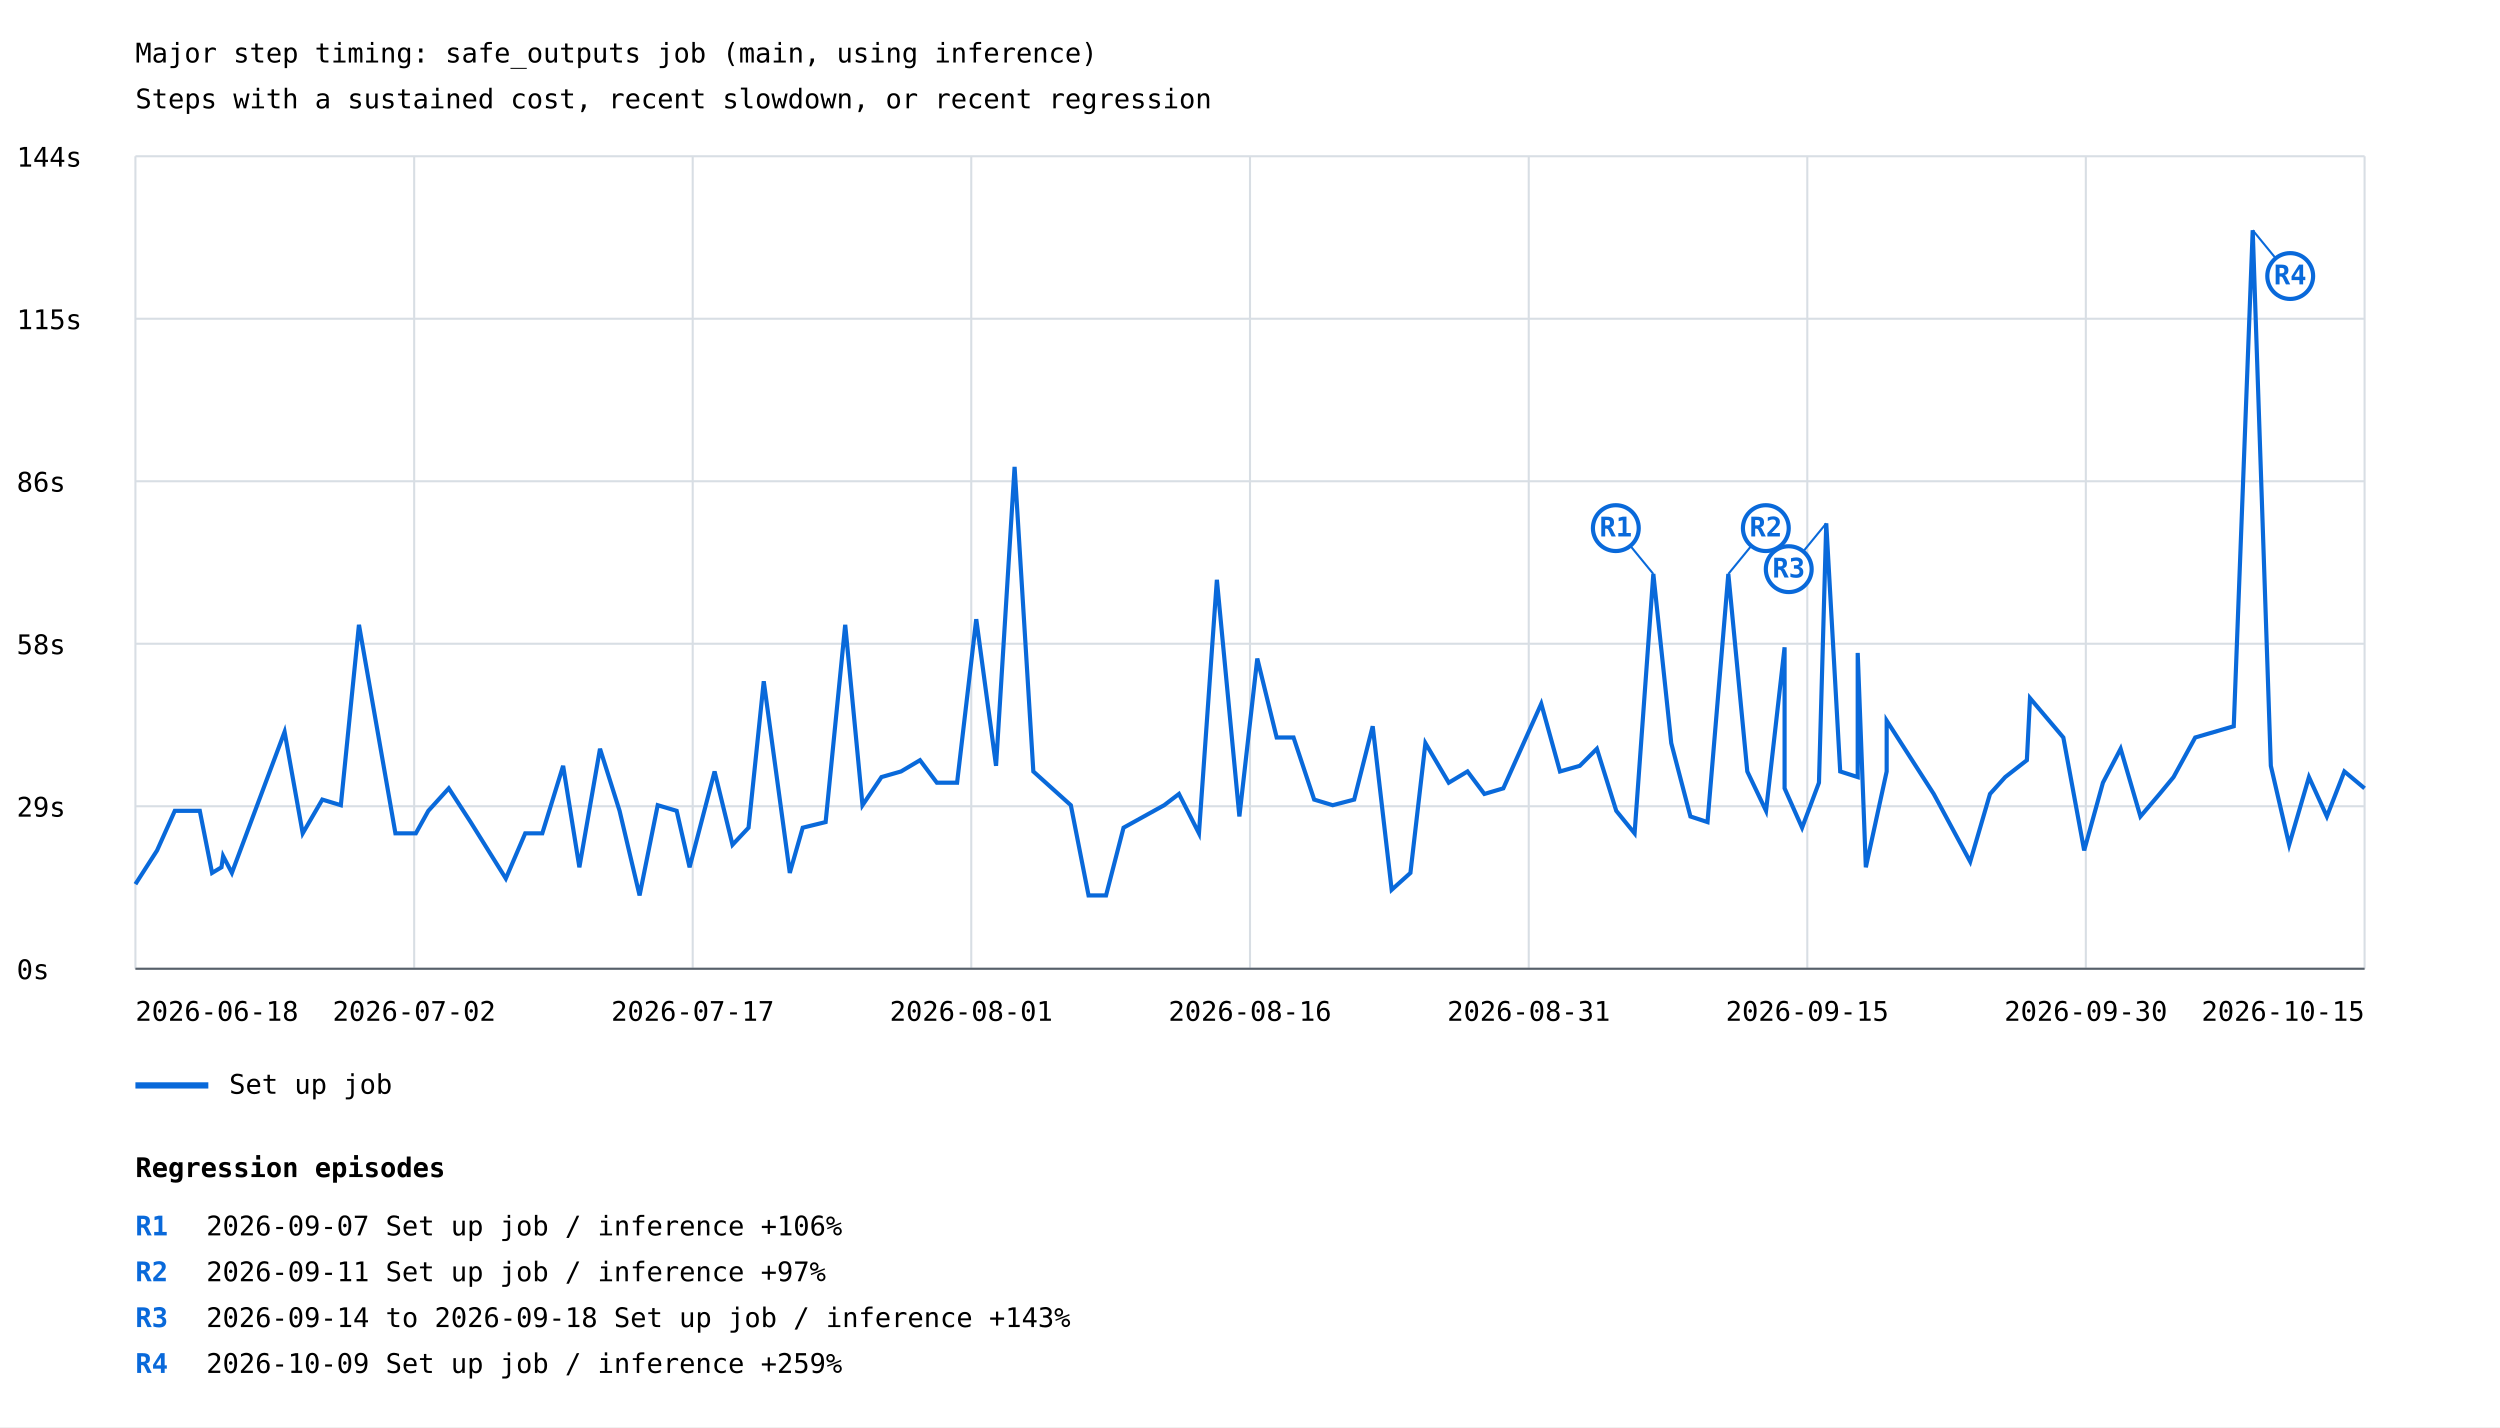
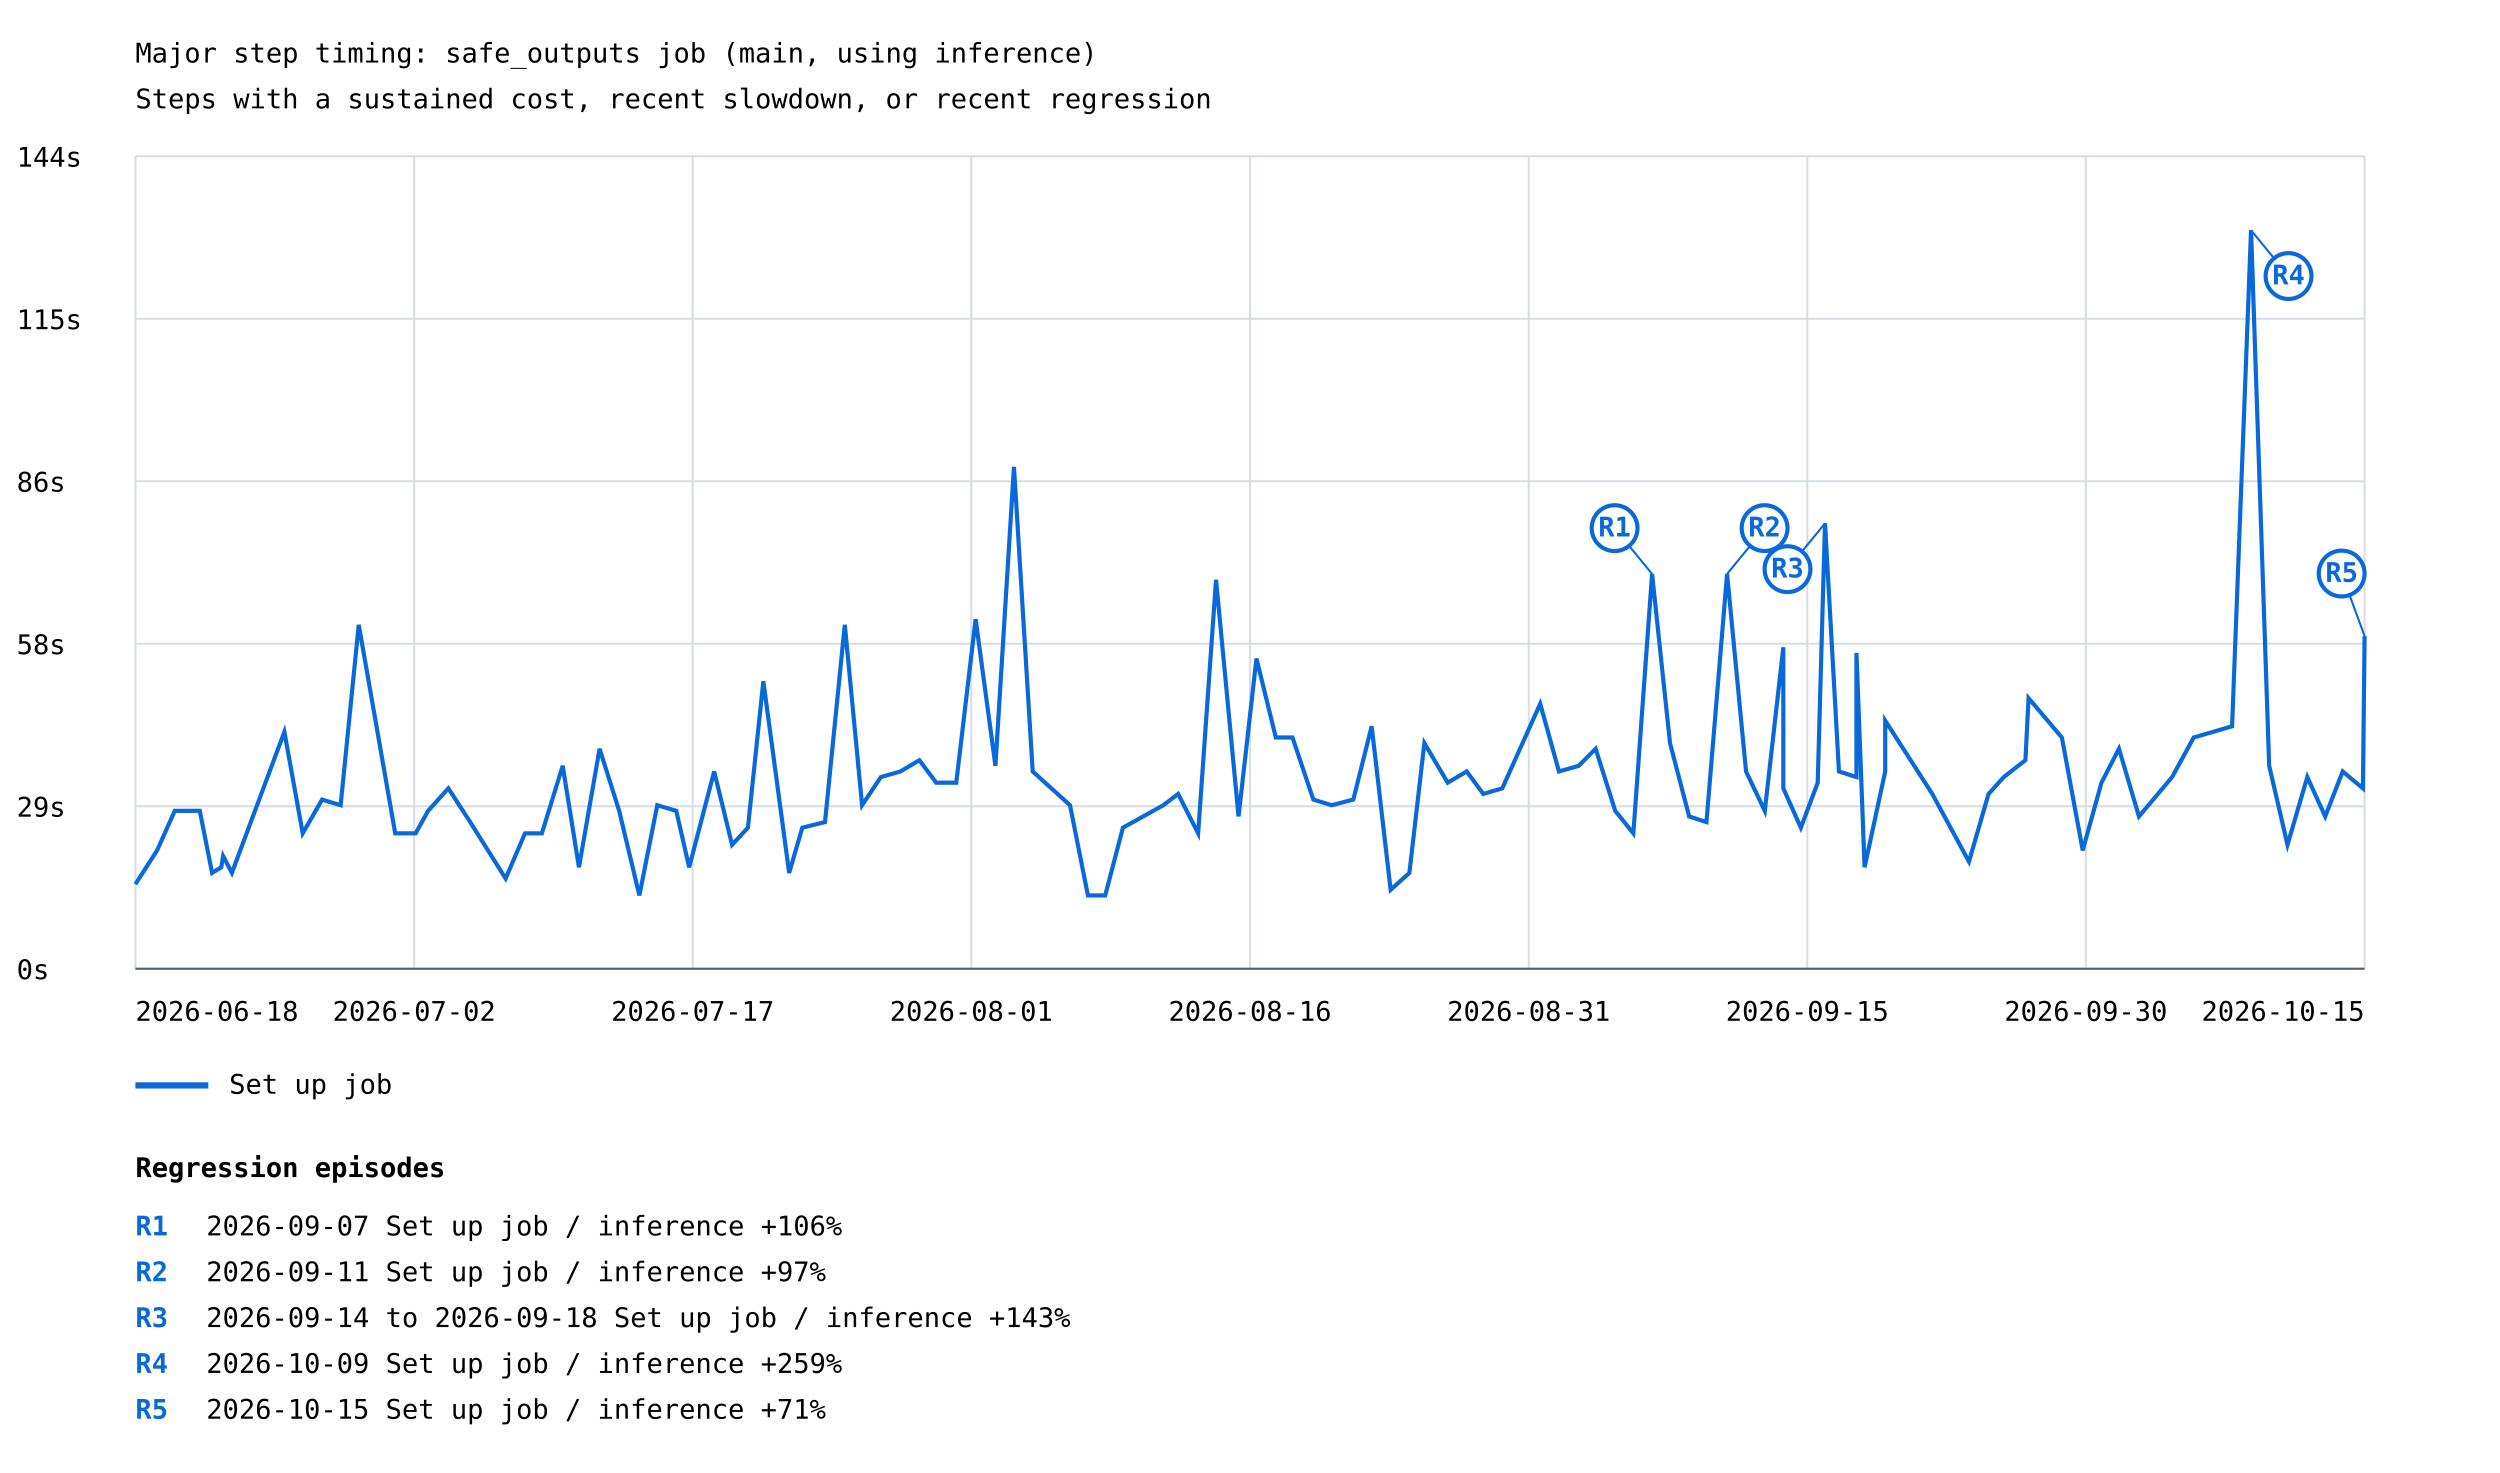
- <svg xmlns="http://www.w3.org/2000/svg" width="1200" height="685" viewBox="0 0 1200 685">
+ <svg xmlns="http://www.w3.org/2000/svg" width="1200" height="707" viewBox="0 0 1200 707">
  <rect width="100%" height="100%" fill="white" />
  <style>text{font-family:ui-monospace,monospace;font-size:13px}.axis{stroke:#57606a;stroke-width:1}.grid{stroke:#d8dee4;stroke-width:1}</style>
  <text x="65" y="30" font-size="20">Major step timing: safe_outputs job (main, using inference)</text>
  <text x="65" y="52">Steps with a sustained cost, recent slowdown, or recent regression</text>
  <line class="grid" x1="65" y1="465.0" x2="1135" y2="465.0" />
  <text x="8" y="470.0">0s</text>
  <line class="grid" x1="65" y1="387.0" x2="1135" y2="387.0" />
  <text x="8" y="392.0">29s</text>
  <line class="grid" x1="65" y1="309.0" x2="1135" y2="309.0" />
  <text x="8" y="314.0">58s</text>
  <line class="grid" x1="65" y1="231.0" x2="1135" y2="231.0" />
  <text x="8" y="236.0">86s</text>
  <line class="grid" x1="65" y1="153.0" x2="1135" y2="153.0" />
  <text x="8" y="158.0">115s</text>
  <line class="grid" x1="65" y1="75.0" x2="1135" y2="75.0" />
  <text x="8" y="80.0">144s</text>
  <line class="grid" x1="65.0" y1="75" x2="65.0" y2="465" />
  <line class="grid" x1="198.8" y1="75" x2="198.8" y2="465" />
  <line class="grid" x1="332.5" y1="75" x2="332.5" y2="465" />
  <line class="grid" x1="466.2" y1="75" x2="466.2" y2="465" />
  <line class="grid" x1="600.0" y1="75" x2="600.0" y2="465" />
  <line class="grid" x1="733.8" y1="75" x2="733.8" y2="465" />
  <line class="grid" x1="867.5" y1="75" x2="867.5" y2="465" />
  <line class="grid" x1="1001.2" y1="75" x2="1001.2" y2="465" />
  <line class="grid" x1="1135.0" y1="75" x2="1135.0" y2="465" />
-   <polyline points="65.0,424.4 75.4,408.2 83.9,389.2 95.9,389.2 101.8,419.0 106.3,416.3 107.1,410.9 111.3,419.0 136.6,351.3 145.3,400.0 154.7,383.8 163.6,386.5 172.3,299.9 189.8,400.0 199.6,400.0 205.6,389.2 215.4,378.4 225.9,394.6 242.8,421.7 252.1,400.0 260.3,400.0 270.3,367.6 278.1,416.3 288.0,359.4 297.4,389.2 307.0,429.8 315.7,386.5 324.8,389.2 331.0,416.3 343.0,370.3 351.6,405.5 359.3,397.3 366.6,327.0 379.1,419.0 385.3,397.3 396.3,394.6 405.7,299.9 414.0,386.5 423.1,373.0 432.5,370.3 441.6,364.9 449.7,375.7 459.4,375.7 468.6,297.2 478.1,367.6 487.0,224.1 496.0,370.3 514.0,386.5 522.5,429.8 530.9,429.8 539.3,397.3 558.8,386.5 565.9,381.1 575.5,400.0 584.1,278.3 594.9,391.9 603.5,316.1 612.8,354.0 620.9,354.0 630.8,383.8 639.7,386.5 650.0,383.8 658.9,348.6 668.0,427.1 677.0,419.0 684.2,356.7 695.4,375.7 704.4,370.3 712.5,381.1 721.6,378.4 739.8,337.8 748.8,370.3 758.3,367.6 766.5,359.4 775.8,389.2 784.6,400.0 793.6,275.5 802.2,356.7 811.4,391.9 819.6,394.6 829.6,275.5 838.7,370.3 847.7,389.2 856.6,310.7 856.6,378.4 865.0,397.3 873.1,375.7 876.6,251.2 883.3,370.3 891.7,373.0 891.7,313.4 895.6,416.3 905.6,370.3 905.6,345.9 928.2,381.1 945.7,413.6 955.2,381.1 962.5,373.0 972.9,364.9 974.4,335.1 990.4,354.0 1000.4,408.2 1009.4,375.7 1017.9,359.4 1027.4,391.9 1036.6,381.1 1043.3,373.0 1053.7,354.0 1072.2,348.6 1081.3,110.5 1090.0,367.6 1098.8,405.5 1108.3,373.0 1116.9,391.9 1125.3,370.3 1135.0,378.4" fill="none" stroke="#0969da" stroke-width="2" />
-   <line x1="793.6" y1="275.5" x2="775.6" y2="253.5" stroke="#0969da" stroke-width="1" />
-   <circle cx="775.6" cy="253.5" r="11" fill="white" stroke="#0969da" stroke-width="2" />
-   <text x="775.6" y="257.5" fill="#0969da" font-size="10" font-weight="bold" text-anchor="middle">R1</text>
-   <line x1="829.6" y1="275.5" x2="847.6" y2="253.5" stroke="#0969da" stroke-width="1" />
-   <circle cx="847.6" cy="253.5" r="11" fill="white" stroke="#0969da" stroke-width="2" />
-   <text x="847.6" y="257.5" fill="#0969da" font-size="10" font-weight="bold" text-anchor="middle">R2</text>
-   <line x1="876.6" y1="251.2" x2="858.6" y2="273.2" stroke="#0969da" stroke-width="1" />
-   <circle cx="858.6" cy="273.2" r="11" fill="white" stroke="#0969da" stroke-width="2" />
-   <text x="858.6" y="277.2" fill="#0969da" font-size="10" font-weight="bold" text-anchor="middle">R3</text>
-   <line x1="1081.3" y1="110.5" x2="1099.3" y2="132.5" stroke="#0969da" stroke-width="1" />
-   <circle cx="1099.3" cy="132.5" r="11" fill="white" stroke="#0969da" stroke-width="2" />
-   <text x="1099.3" y="136.5" fill="#0969da" font-size="10" font-weight="bold" text-anchor="middle">R4</text>
+   <polyline points="65.0,424.4 75.4,408.2 83.9,389.2 95.9,389.2 101.8,419.0 106.2,416.3 107.1,410.9 111.3,419.0 136.5,351.3 145.3,400.0 154.6,383.8 163.5,386.5 172.2,299.9 189.7,400.0 199.5,400.0 205.5,389.2 215.2,378.4 225.7,394.6 242.7,421.7 252.0,400.0 260.1,400.0 270.1,367.6 277.9,416.3 287.8,359.4 297.2,389.2 306.9,429.8 315.5,386.5 324.6,389.2 330.8,416.3 342.8,370.3 351.4,405.5 359.0,397.3 366.4,327.0 378.8,419.0 385.1,397.3 396.0,394.6 405.5,299.9 413.8,386.5 422.8,373.0 432.2,370.3 441.3,364.9 449.4,375.7 459.0,375.7 468.3,297.2 477.8,367.6 486.7,224.1 495.7,370.3 513.6,386.5 522.2,429.8 530.5,429.8 539.0,397.3 558.4,386.5 565.5,381.1 575.1,400.0 583.7,278.3 594.5,391.9 603.1,316.1 612.4,354.0 620.4,354.0 630.4,383.8 639.2,386.5 649.6,383.8 658.4,348.6 667.5,427.1 676.5,419.0 683.7,356.7 694.9,375.7 704.0,370.3 712.0,381.1 721.1,378.4 739.3,337.8 748.3,370.3 757.8,367.6 765.9,359.4 775.3,389.2 784.0,400.0 793.0,275.5 801.6,356.7 810.8,391.9 819.1,394.6 829.0,275.5 838.1,370.3 847.1,389.2 856.0,310.7 856.0,378.4 864.4,397.3 872.5,375.7 876.0,251.2 882.7,370.3 891.1,373.0 891.1,313.4 895.0,416.3 904.9,370.3 904.9,345.9 927.5,381.1 945.1,413.6 954.5,381.1 961.8,373.0 972.2,364.9 973.7,335.1 989.7,354.0 999.7,408.2 1008.7,375.7 1017.1,359.4 1026.7,391.9 1035.8,381.1 1042.6,373.0 1053.0,354.0 1071.4,348.6 1080.5,110.5 1089.2,367.6 1098.0,405.5 1107.5,373.0 1116.1,391.9 1124.5,370.3 1134.2,378.4 1135.0,305.3" fill="none" stroke="#0969da" stroke-width="2" />
+   <line x1="793.0" y1="275.5" x2="775.0" y2="253.5" stroke="#0969da" stroke-width="1" />
+   <circle cx="775.0" cy="253.5" r="11" fill="white" stroke="#0969da" stroke-width="2" />
+   <text x="775.0" y="257.5" fill="#0969da" font-size="10" font-weight="bold" text-anchor="middle">R1</text>
+   <line x1="829.0" y1="275.5" x2="847.0" y2="253.5" stroke="#0969da" stroke-width="1" />
+   <circle cx="847.0" cy="253.5" r="11" fill="white" stroke="#0969da" stroke-width="2" />
+   <text x="847.0" y="257.5" fill="#0969da" font-size="10" font-weight="bold" text-anchor="middle">R2</text>
+   <line x1="876.0" y1="251.2" x2="858.0" y2="273.2" stroke="#0969da" stroke-width="1" />
+   <circle cx="858.0" cy="273.2" r="11" fill="white" stroke="#0969da" stroke-width="2" />
+   <text x="858.0" y="277.2" fill="#0969da" font-size="10" font-weight="bold" text-anchor="middle">R3</text>
+   <line x1="1080.5" y1="110.5" x2="1098.5" y2="132.5" stroke="#0969da" stroke-width="1" />
+   <circle cx="1098.5" cy="132.5" r="11" fill="white" stroke="#0969da" stroke-width="2" />
+   <text x="1098.5" y="136.5" fill="#0969da" font-size="10" font-weight="bold" text-anchor="middle">R4</text>
+   <line x1="1135.0" y1="305.3" x2="1124.0" y2="275.3" stroke="#0969da" stroke-width="1" />
+   <circle cx="1124.0" cy="275.3" r="11" fill="white" stroke="#0969da" stroke-width="2" />
+   <text x="1124.0" y="279.3" fill="#0969da" font-size="10" font-weight="bold" text-anchor="middle">R5</text>
  <line x1="65" y1="521" x2="100" y2="521" stroke="#0969da" stroke-width="3" />
  <text x="110" y="525">Set up job</text>
  <text x="65.0" y="490" text-anchor="start">2026-06-18</text>
  <text x="198.8" y="490" text-anchor="middle">2026-07-02</text>
  <text x="332.5" y="490" text-anchor="middle">2026-07-17</text>
  <text x="466.2" y="490" text-anchor="middle">2026-08-01</text>
  <text x="600.0" y="490" text-anchor="middle">2026-08-16</text>
  <text x="733.8" y="490" text-anchor="middle">2026-08-31</text>
  <text x="867.5" y="490" text-anchor="middle">2026-09-15</text>
  <text x="1001.2" y="490" text-anchor="middle">2026-09-30</text>
  <text x="1135.0" y="490" text-anchor="end">2026-10-15</text>
  <line class="axis" x1="65" y1="465" x2="1135" y2="465" />
  <text x="65" y="565" font-size="16" font-weight="bold">Regression episodes</text>
  <text x="65" y="593" fill="#0969da" font-weight="bold">R1</text>
  <text x="99" y="593">2026-09-07  Set up job / inference  +106%</text>
  <text x="65" y="615" fill="#0969da" font-weight="bold">R2</text>
  <text x="99" y="615">2026-09-11  Set up job / inference  +97%</text>
  <text x="65" y="637" fill="#0969da" font-weight="bold">R3</text>
  <text x="99" y="637">2026-09-14 to 2026-09-18  Set up job / inference  +143%</text>
  <text x="65" y="659" fill="#0969da" font-weight="bold">R4</text>
  <text x="99" y="659">2026-10-09  Set up job / inference  +259%</text>
+   <text x="65" y="681" fill="#0969da" font-weight="bold">R5</text>
+   <text x="99" y="681">2026-10-15  Set up job / inference  +71%</text>
</svg>
